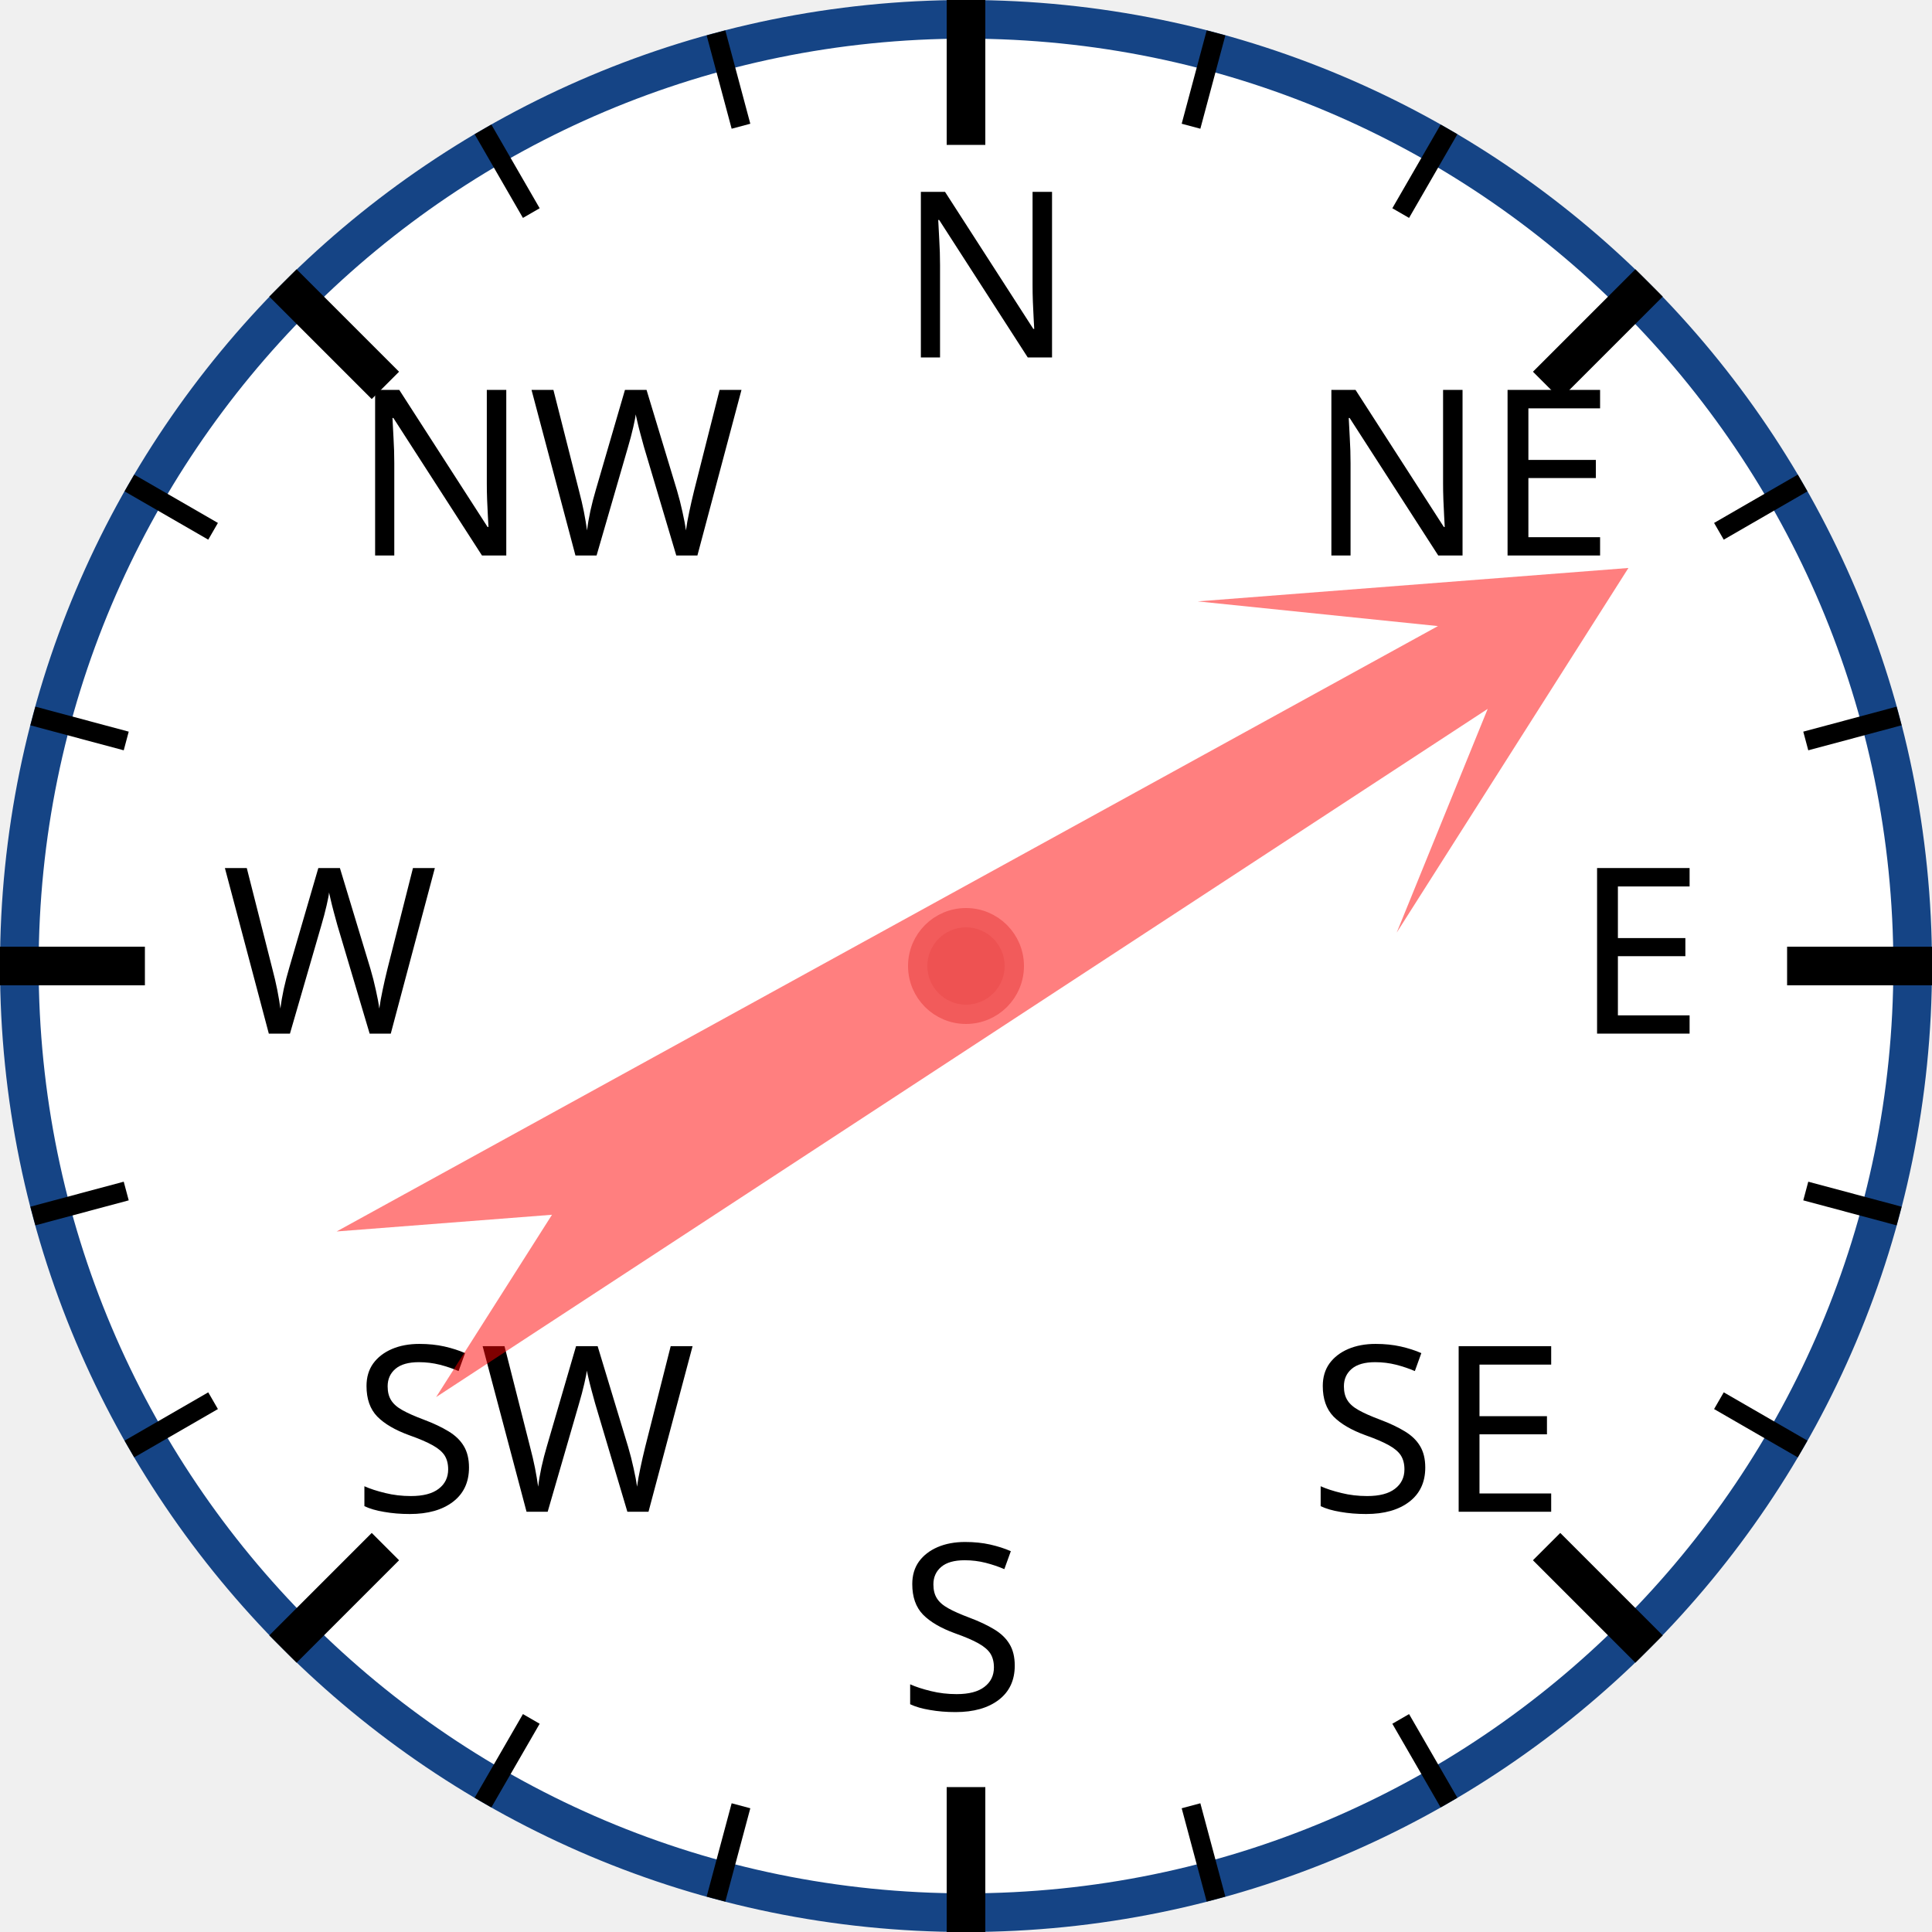
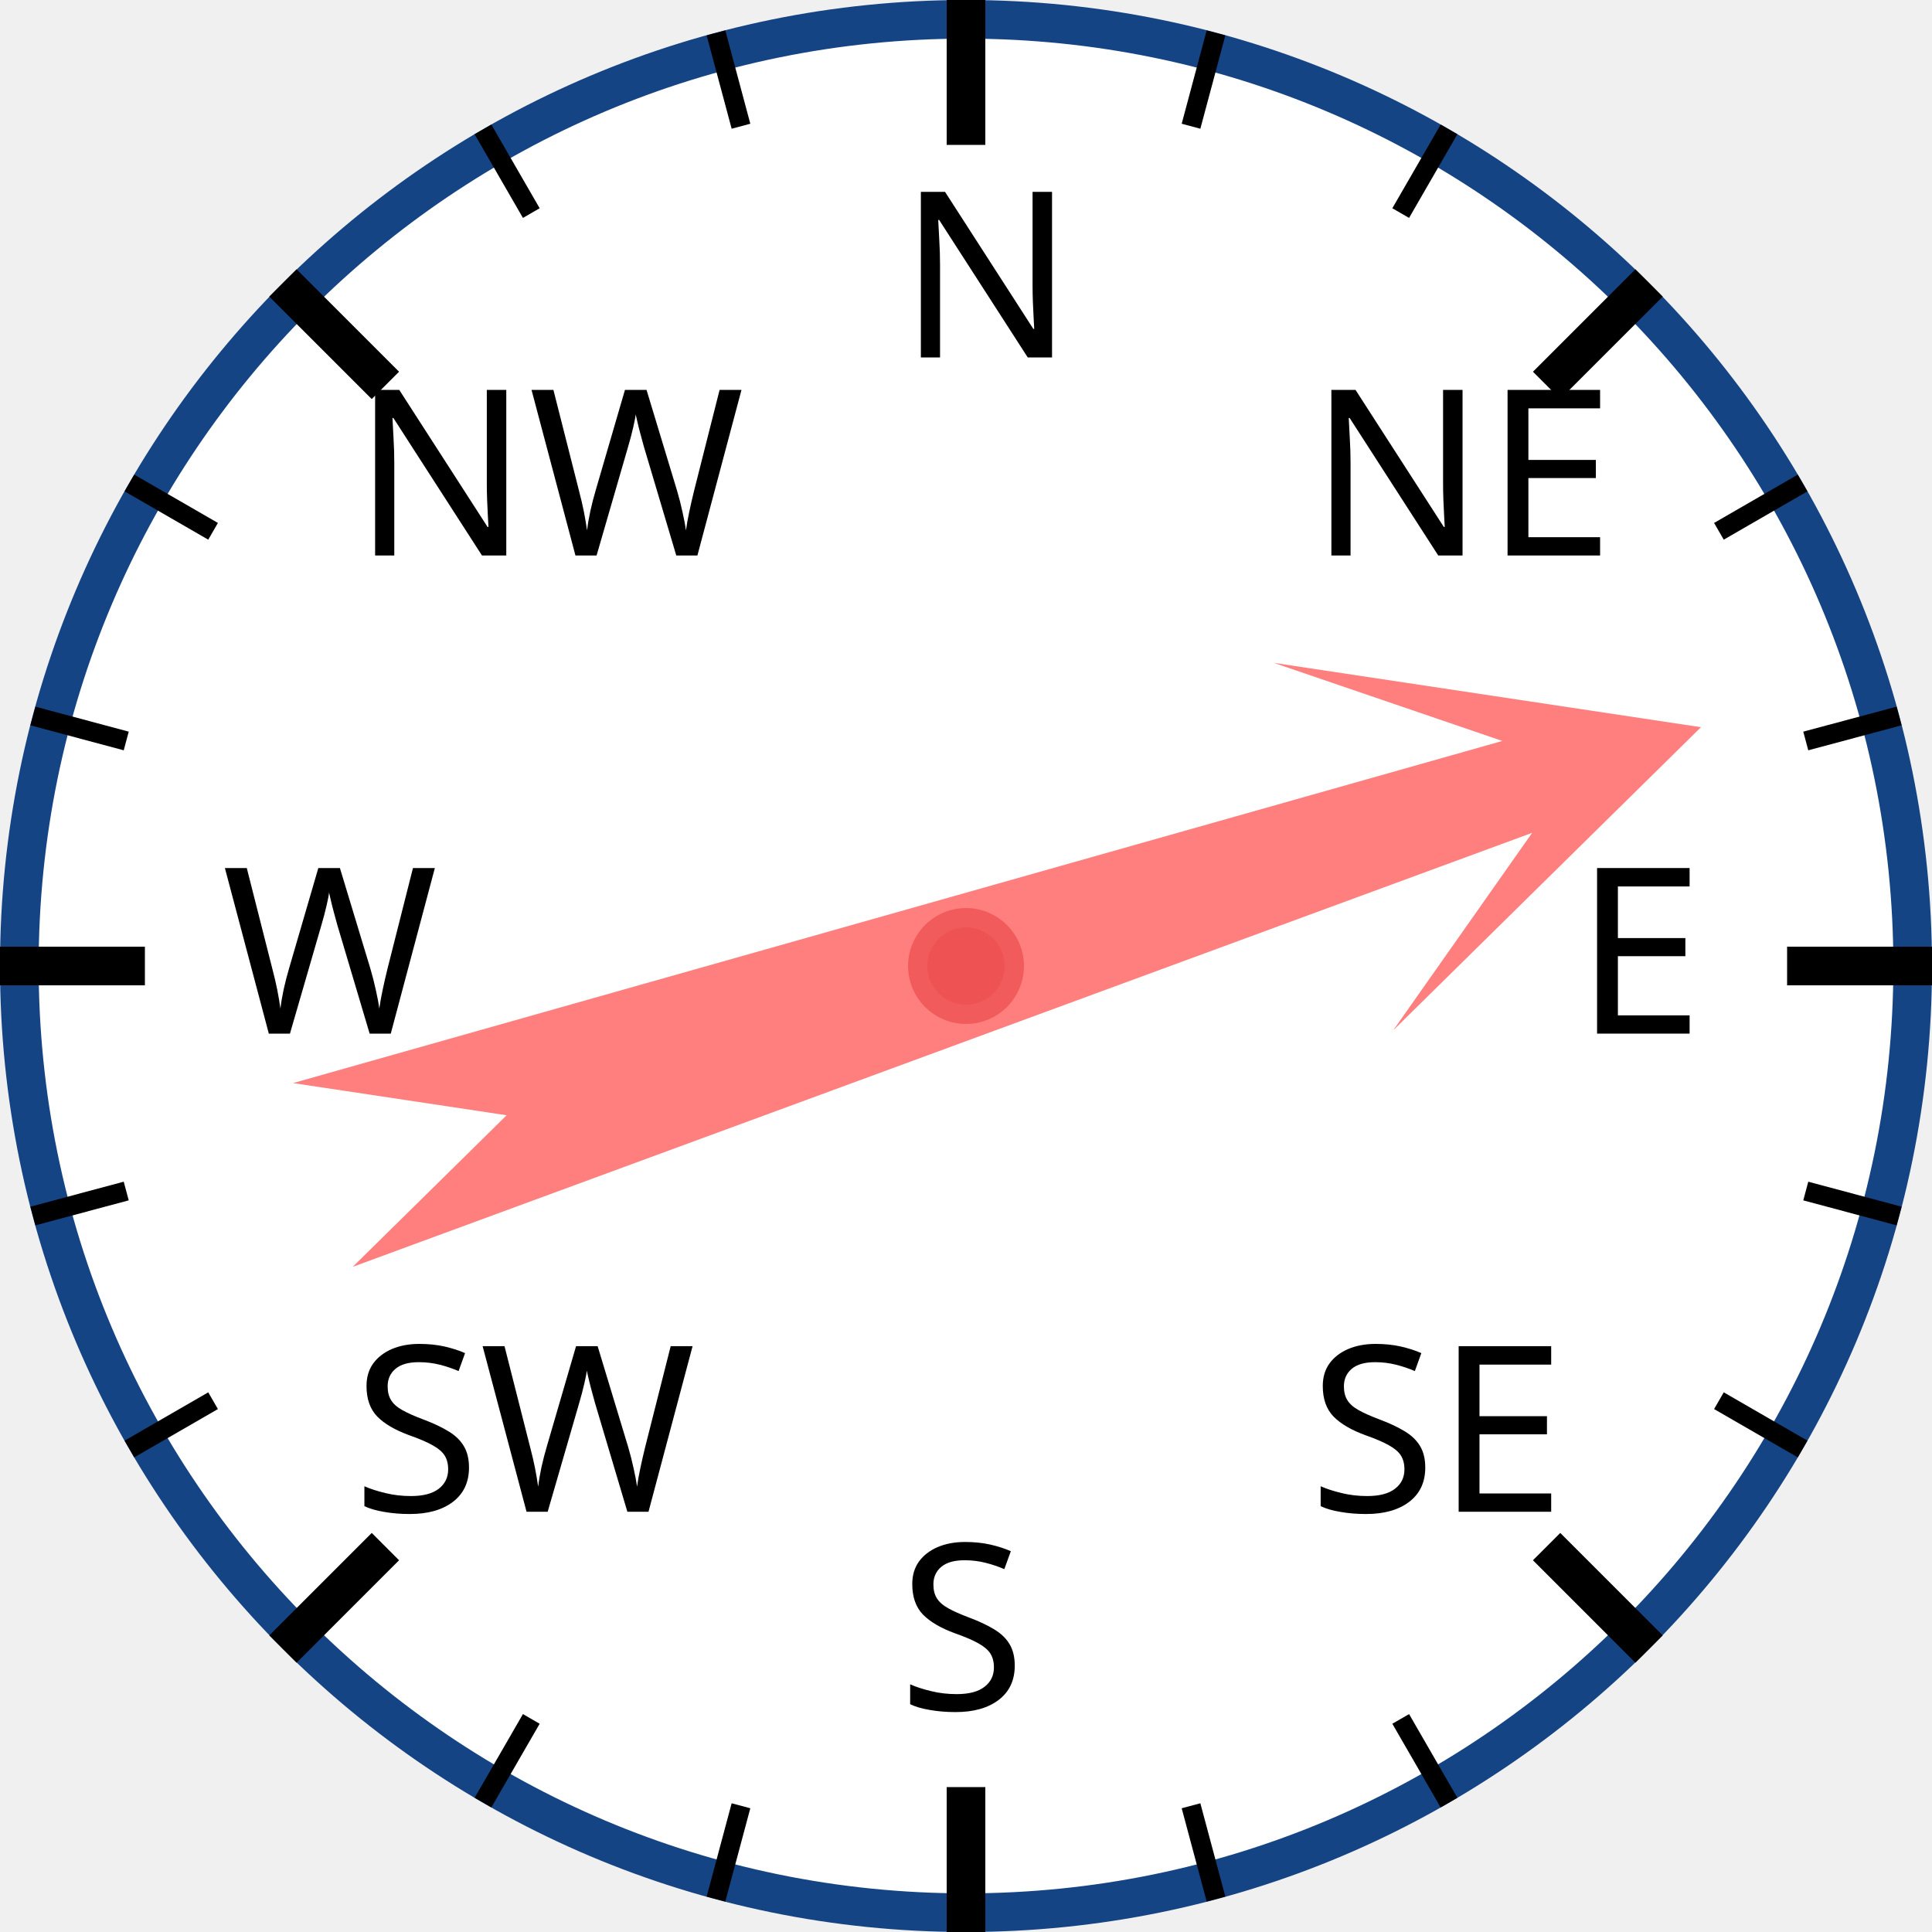
<svg xmlns="http://www.w3.org/2000/svg" width="120px" height="120px" viewBox="0 0 200 200">
  <circle cx="100" cy="100" r="98" style="fill: white; stroke: #154485; stroke-width: 4;" />
  <text x="93.0" y="37.0" style="font-family: sans-serif; font-size: 18pt;">N</text>
  <line x1="100.0" y1="0.0" x2="100.0" y2="15.0" style="stroke: black; stroke-width: 4;" />
  <line x1="74.118" y1="3.407" x2="76.706" y2="13.067" style="stroke: black; stroke-width: 2;" />
  <line x1="50" y1="13.397" x2="55" y2="22.058" style="stroke: black; stroke-width: 2;" />
  <text x="36.503" y="57.503" style="font-family: sans-serif; font-size: 18pt;">NW</text>
  <line x1="29.289" y1="29.289" x2="39.896" y2="39.896" style="stroke: black; stroke-width: 4;" />
  <line x1="13.397" y1="50" x2="22.058" y2="55" style="stroke: black; stroke-width: 2;" />
  <line x1="3.407" y1="74.118" x2="13.067" y2="76.706" style="stroke: black; stroke-width: 2;" />
  <text x="23.0" y="107.0" style="font-family: sans-serif; font-size: 18pt;">W</text>
  <line x1="0.0" y1="100.0" x2="15.0" y2="100.0" style="stroke: black; stroke-width: 4;" />
  <line x1="3.407" y1="125.882" x2="13.067" y2="123.294" style="stroke: black; stroke-width: 2;" />
  <line x1="13.397" y1="150" x2="22.058" y2="145" style="stroke: black; stroke-width: 2;" />
  <text x="36.503" y="156.497" style="font-family: sans-serif; font-size: 18pt;">SW</text>
  <line x1="29.289" y1="170.711" x2="39.896" y2="160.104" style="stroke: black; stroke-width: 4;" />
  <line x1="50" y1="186.603" x2="55" y2="177.942" style="stroke: black; stroke-width: 2;" />
  <line x1="74.118" y1="196.593" x2="76.706" y2="186.933" style="stroke: black; stroke-width: 2;" />
  <text x="93" y="177.0" style="font-family: sans-serif; font-size: 18pt;">S</text>
  <line x1="100" y1="200.0" x2="100" y2="185.0" style="stroke: black; stroke-width: 4;" />
  <line x1="125.882" y1="196.593" x2="123.294" y2="186.933" style="stroke: black; stroke-width: 2;" />
  <line x1="150.0" y1="186.603" x2="145.0" y2="177.942" style="stroke: black; stroke-width: 2;" />
  <text x="135.497" y="156.497" style="font-family: sans-serif; font-size: 18pt;">SE</text>
  <line x1="170.711" y1="170.711" x2="160.104" y2="160.104" style="stroke: black; stroke-width: 4;" />
  <line x1="186.603" y1="150" x2="177.942" y2="145" style="stroke: black; stroke-width: 2;" />
  <line x1="196.593" y1="125.882" x2="186.933" y2="123.294" style="stroke: black; stroke-width: 2;" />
  <text x="163.0" y="107" style="font-family: sans-serif; font-size: 18pt;">E</text>
  <line x1="200.0" y1="100" x2="185.0" y2="100" style="stroke: black; stroke-width: 4;" />
  <line x1="196.593" y1="74.118" x2="186.933" y2="76.706" style="stroke: black; stroke-width: 2;" />
  <line x1="186.603" y1="50" x2="177.942" y2="55" style="stroke: black; stroke-width: 2;" />
  <text x="135.497" y="57.503" style="font-family: sans-serif; font-size: 18pt;">NE</text>
  <line x1="170.711" y1="29.289" x2="160.104" y2="39.896" style="stroke: black; stroke-width: 4;" />
  <line x1="150" y1="13.397" x2="145" y2="22.058" style="stroke: black; stroke-width: 2;" />
  <line x1="125.882" y1="3.407" x2="123.294" y2="13.067" style="stroke: black; stroke-width: 2;" />
-   <polygon points="100 20 120 60 105 40 110 170 100 150 90 170 95 40 80 60" style="fill: red; fill-opacity: 0.5;" transform="rotate(59,100,100)" />
+   <polygon points="100 20 120 60 105 40 110 170 100 150 90 170 95 40 80 60" style="fill: red; fill-opacity: 0.5;" transform="rotate(72,100,100)" />
  <circle cx="100" cy="100" r="5" style="fill: #EE5252; stroke: #F25B5B; stroke-width: 2;" />
</svg>
